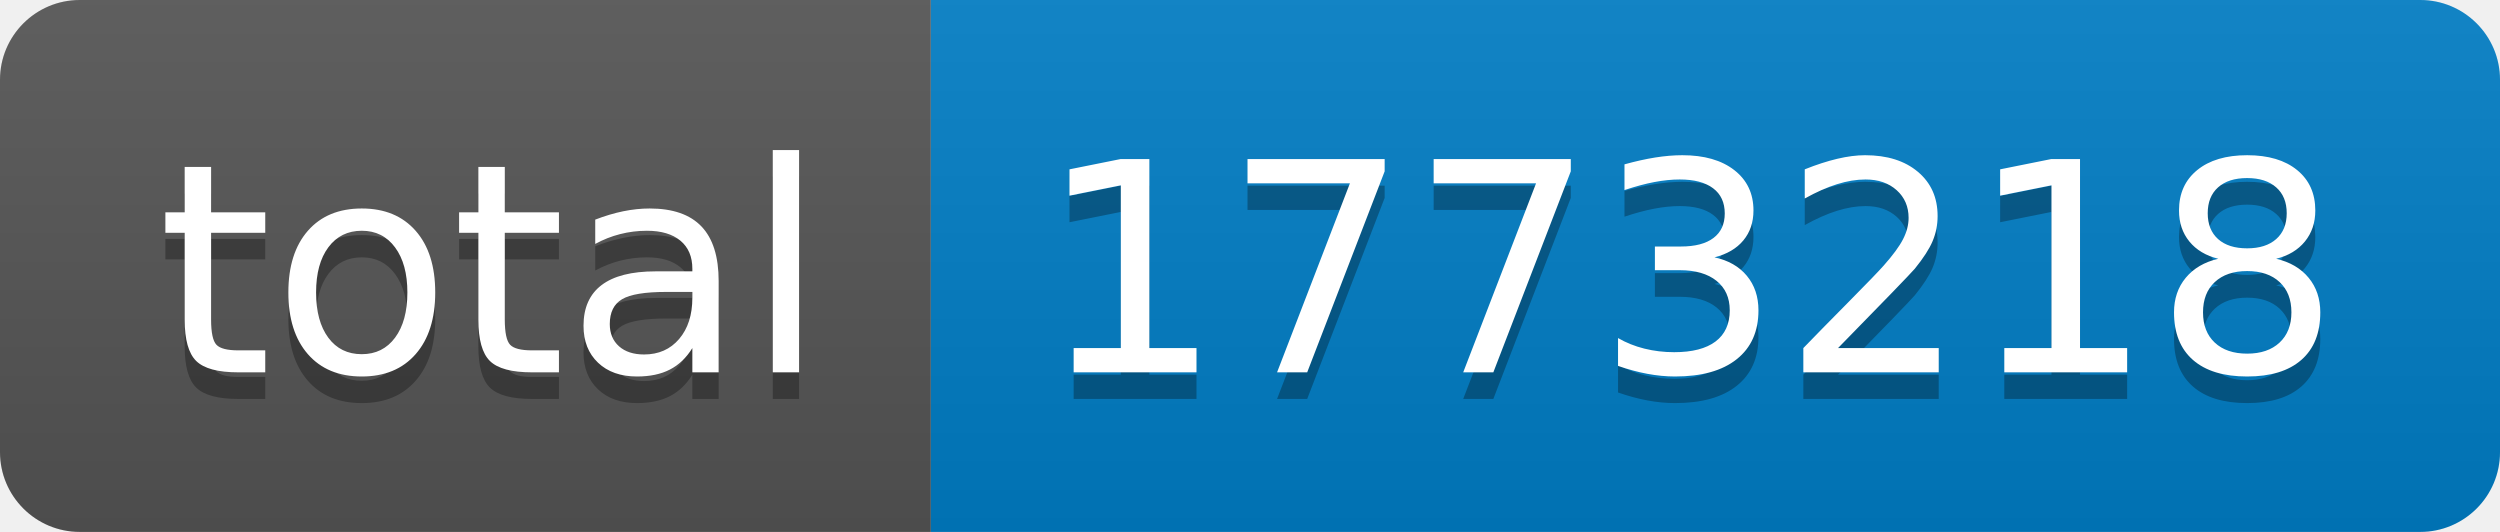
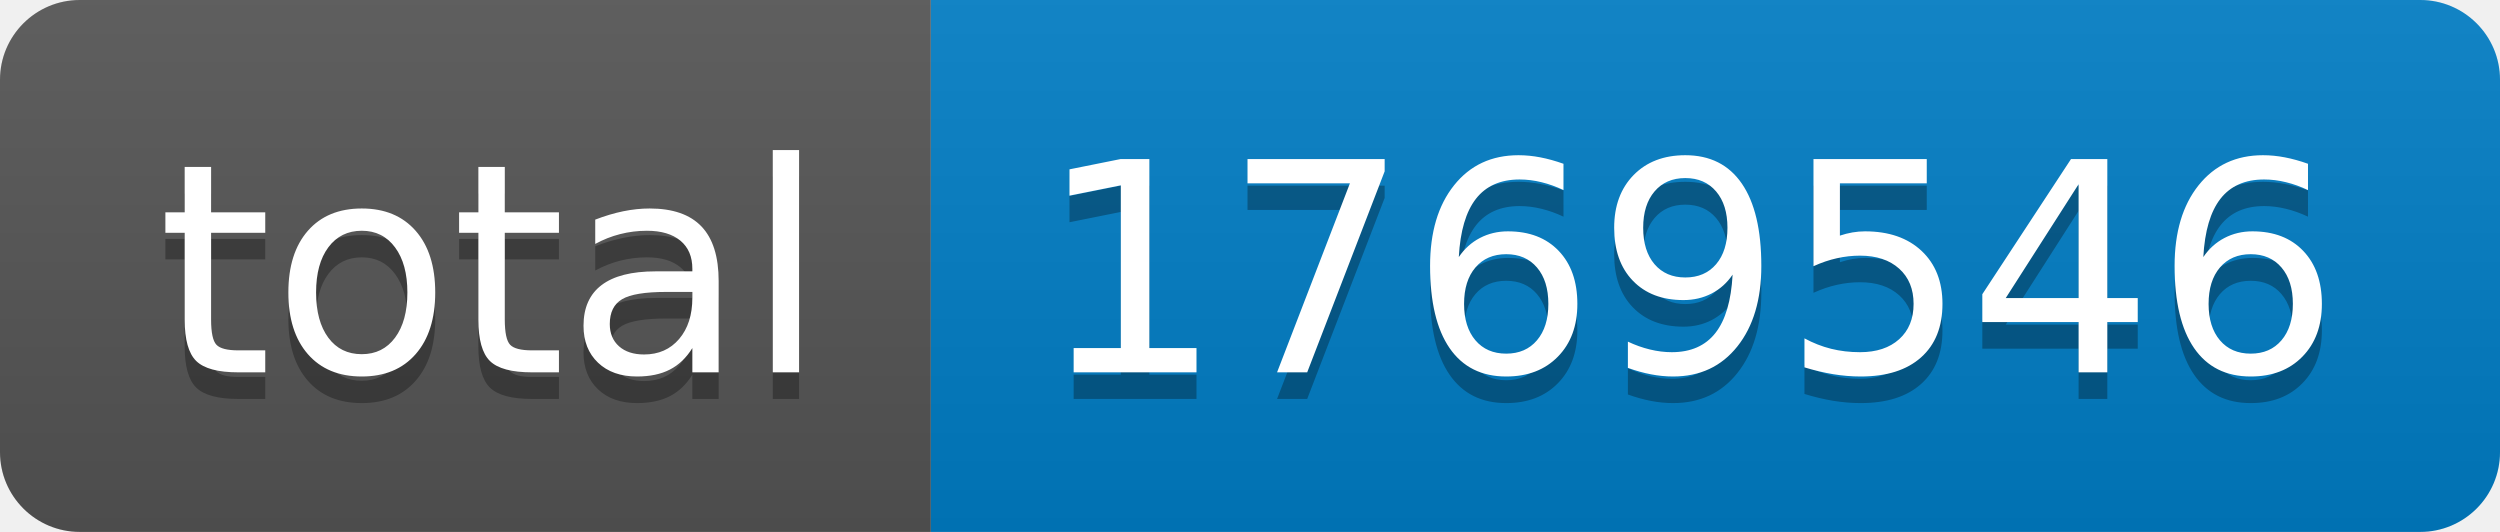
- <svg xmlns="http://www.w3.org/2000/svg" width="94" height="20" role="img" aria-label="total: 1773218">
+ <svg xmlns="http://www.w3.org/2000/svg" width="94" height="20" role="img" aria-label="total: 1769546">
  <linearGradient id="s" x2="0" y2="100%">
    <stop offset="0" stop-color="#bbb" stop-opacity=".1" />
    <stop offset="1" stop-opacity=".1" />
  </linearGradient>
  <clipPath id="r">
    <rect width="94" height="20" rx="3" fill="#fff" />
  </clipPath>
  <g clip-path="url(#r)">
    <rect width="35" height="20" fill="#555" />
    <rect x="35" width="59" height="20" fill="#007ec6" />
    <rect width="94" height="20" fill="url(#s)" />
  </g>
  <g fill="#fff" text-anchor="middle" font-family="Verdana,Geneva,DejaVu Sans,sans-serif" text-rendering="geometricPrecision" font-size="110">
    <text aria-hidden="true" x="185" y="150" fill="#010101" fill-opacity=".3" transform="scale(.1)" textLength="250">total</text>
    <text x="185" y="140" transform="scale(.1)" fill="#fff" textLength="250">total</text>
-     <text aria-hidden="true" x="635" y="150" fill="#010101" fill-opacity=".3" transform="scale(.1)" textLength="490">1773218</text>
-     <text x="635" y="140" transform="scale(.1)" fill="#fff" textLength="490">1773218</text>
+     <text aria-hidden="true" x="635" y="150" fill="#010101" fill-opacity=".3" transform="scale(.1)" textLength="490">1769546</text>
+     <text x="635" y="140" transform="scale(.1)" fill="#fff" textLength="490">1769546</text>
  </g>
</svg>
